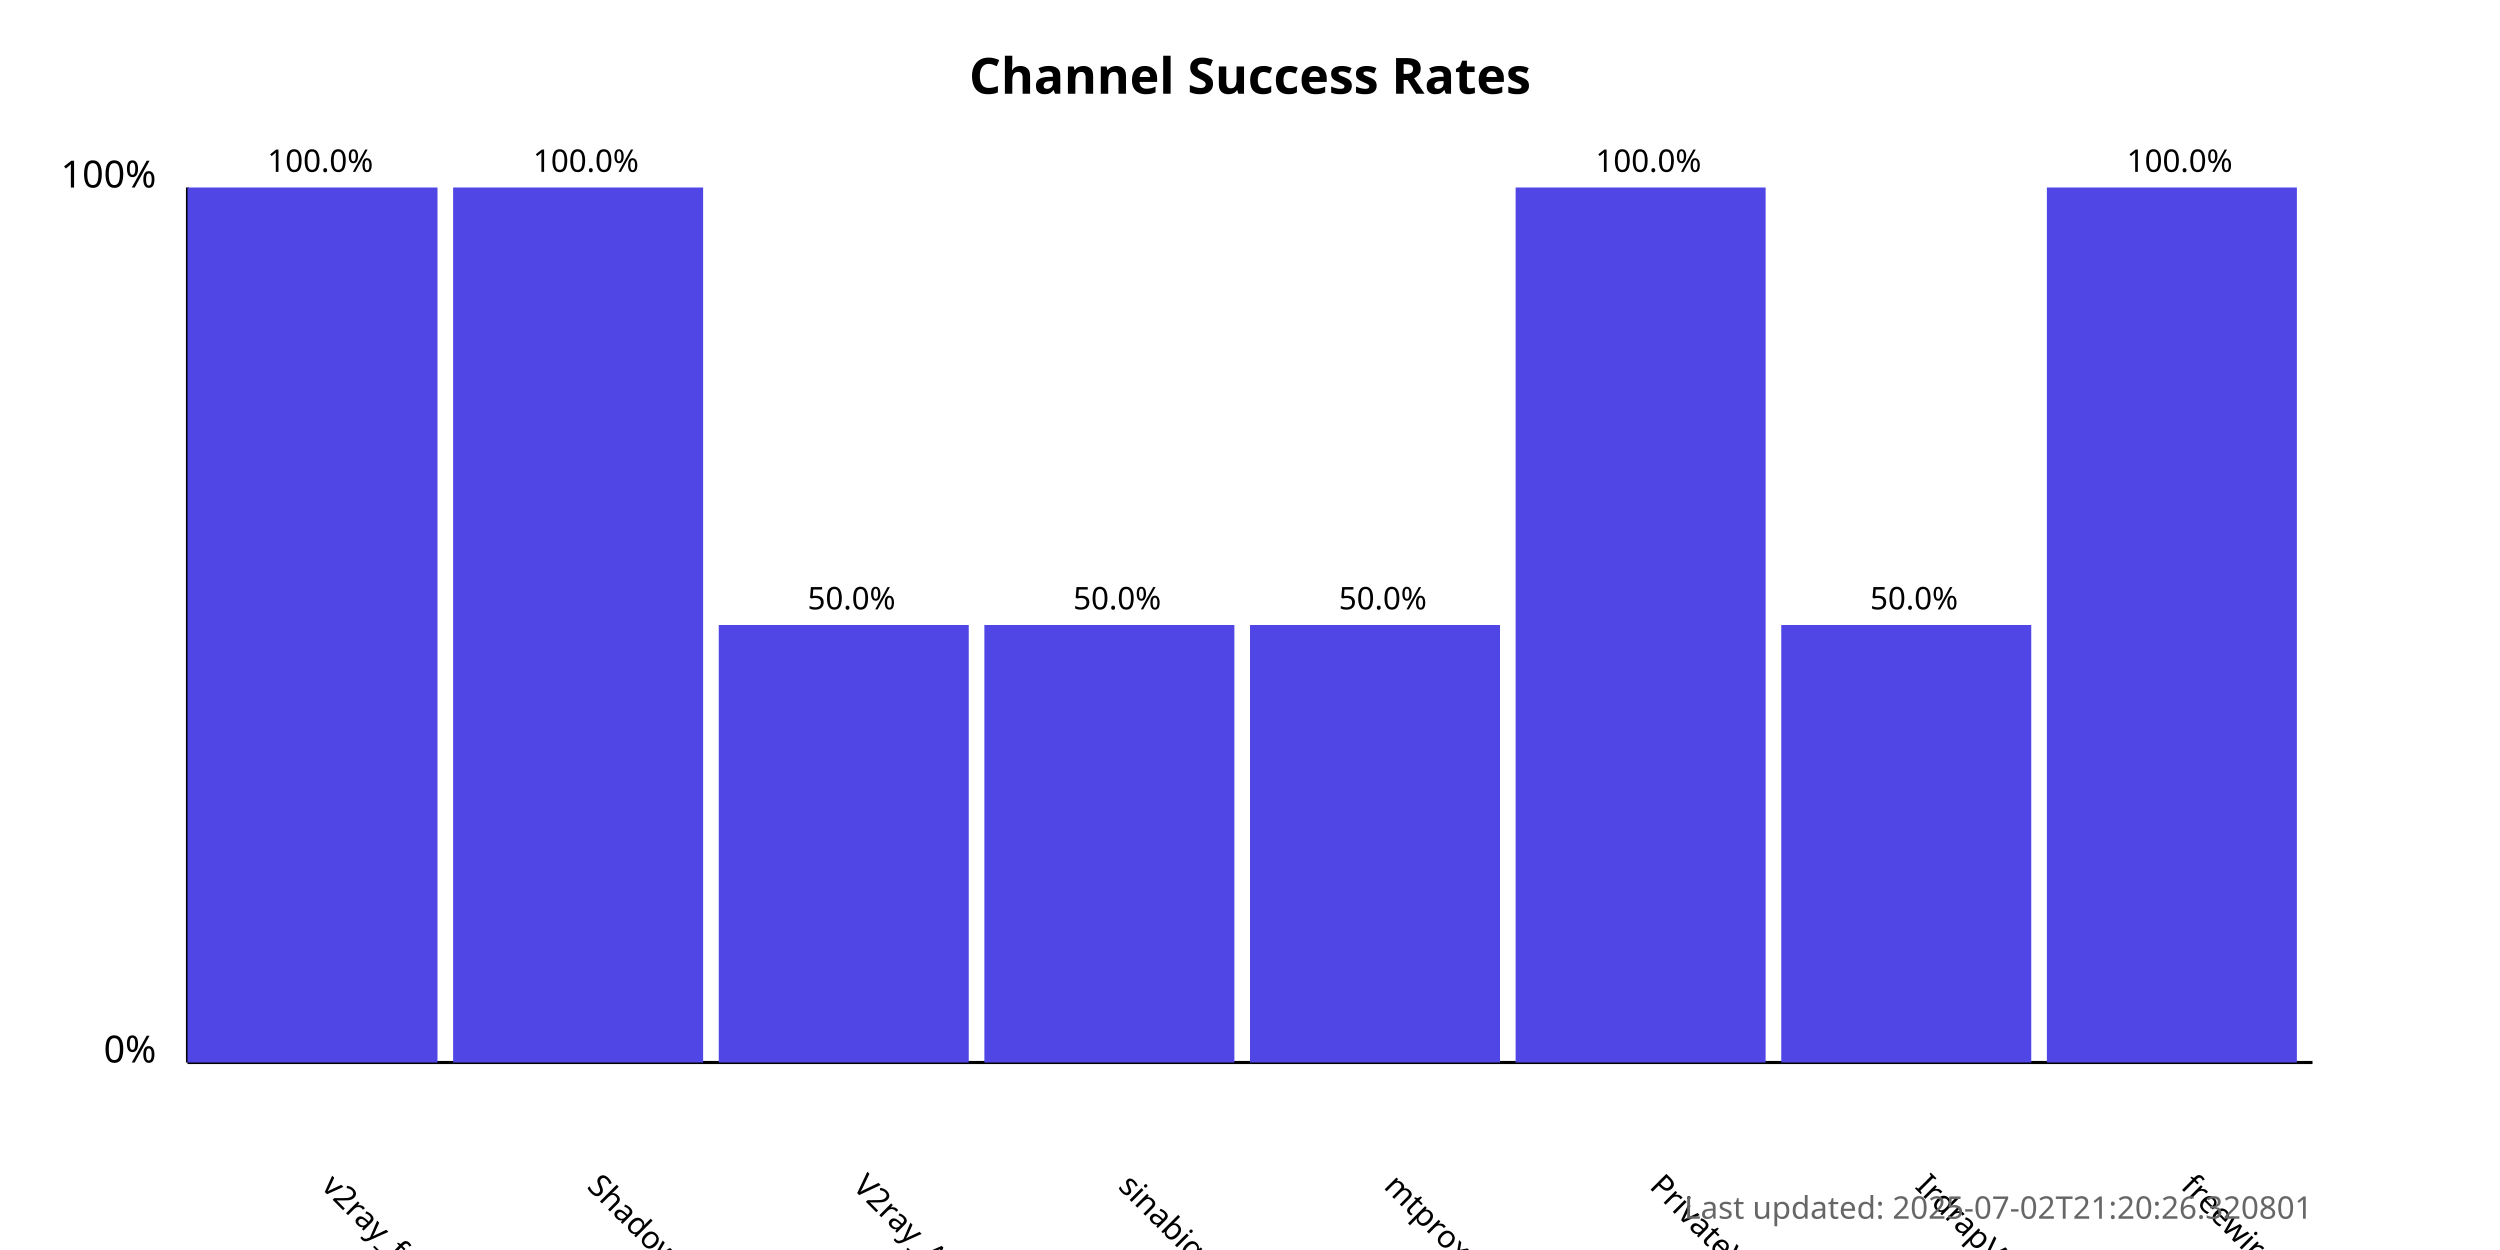
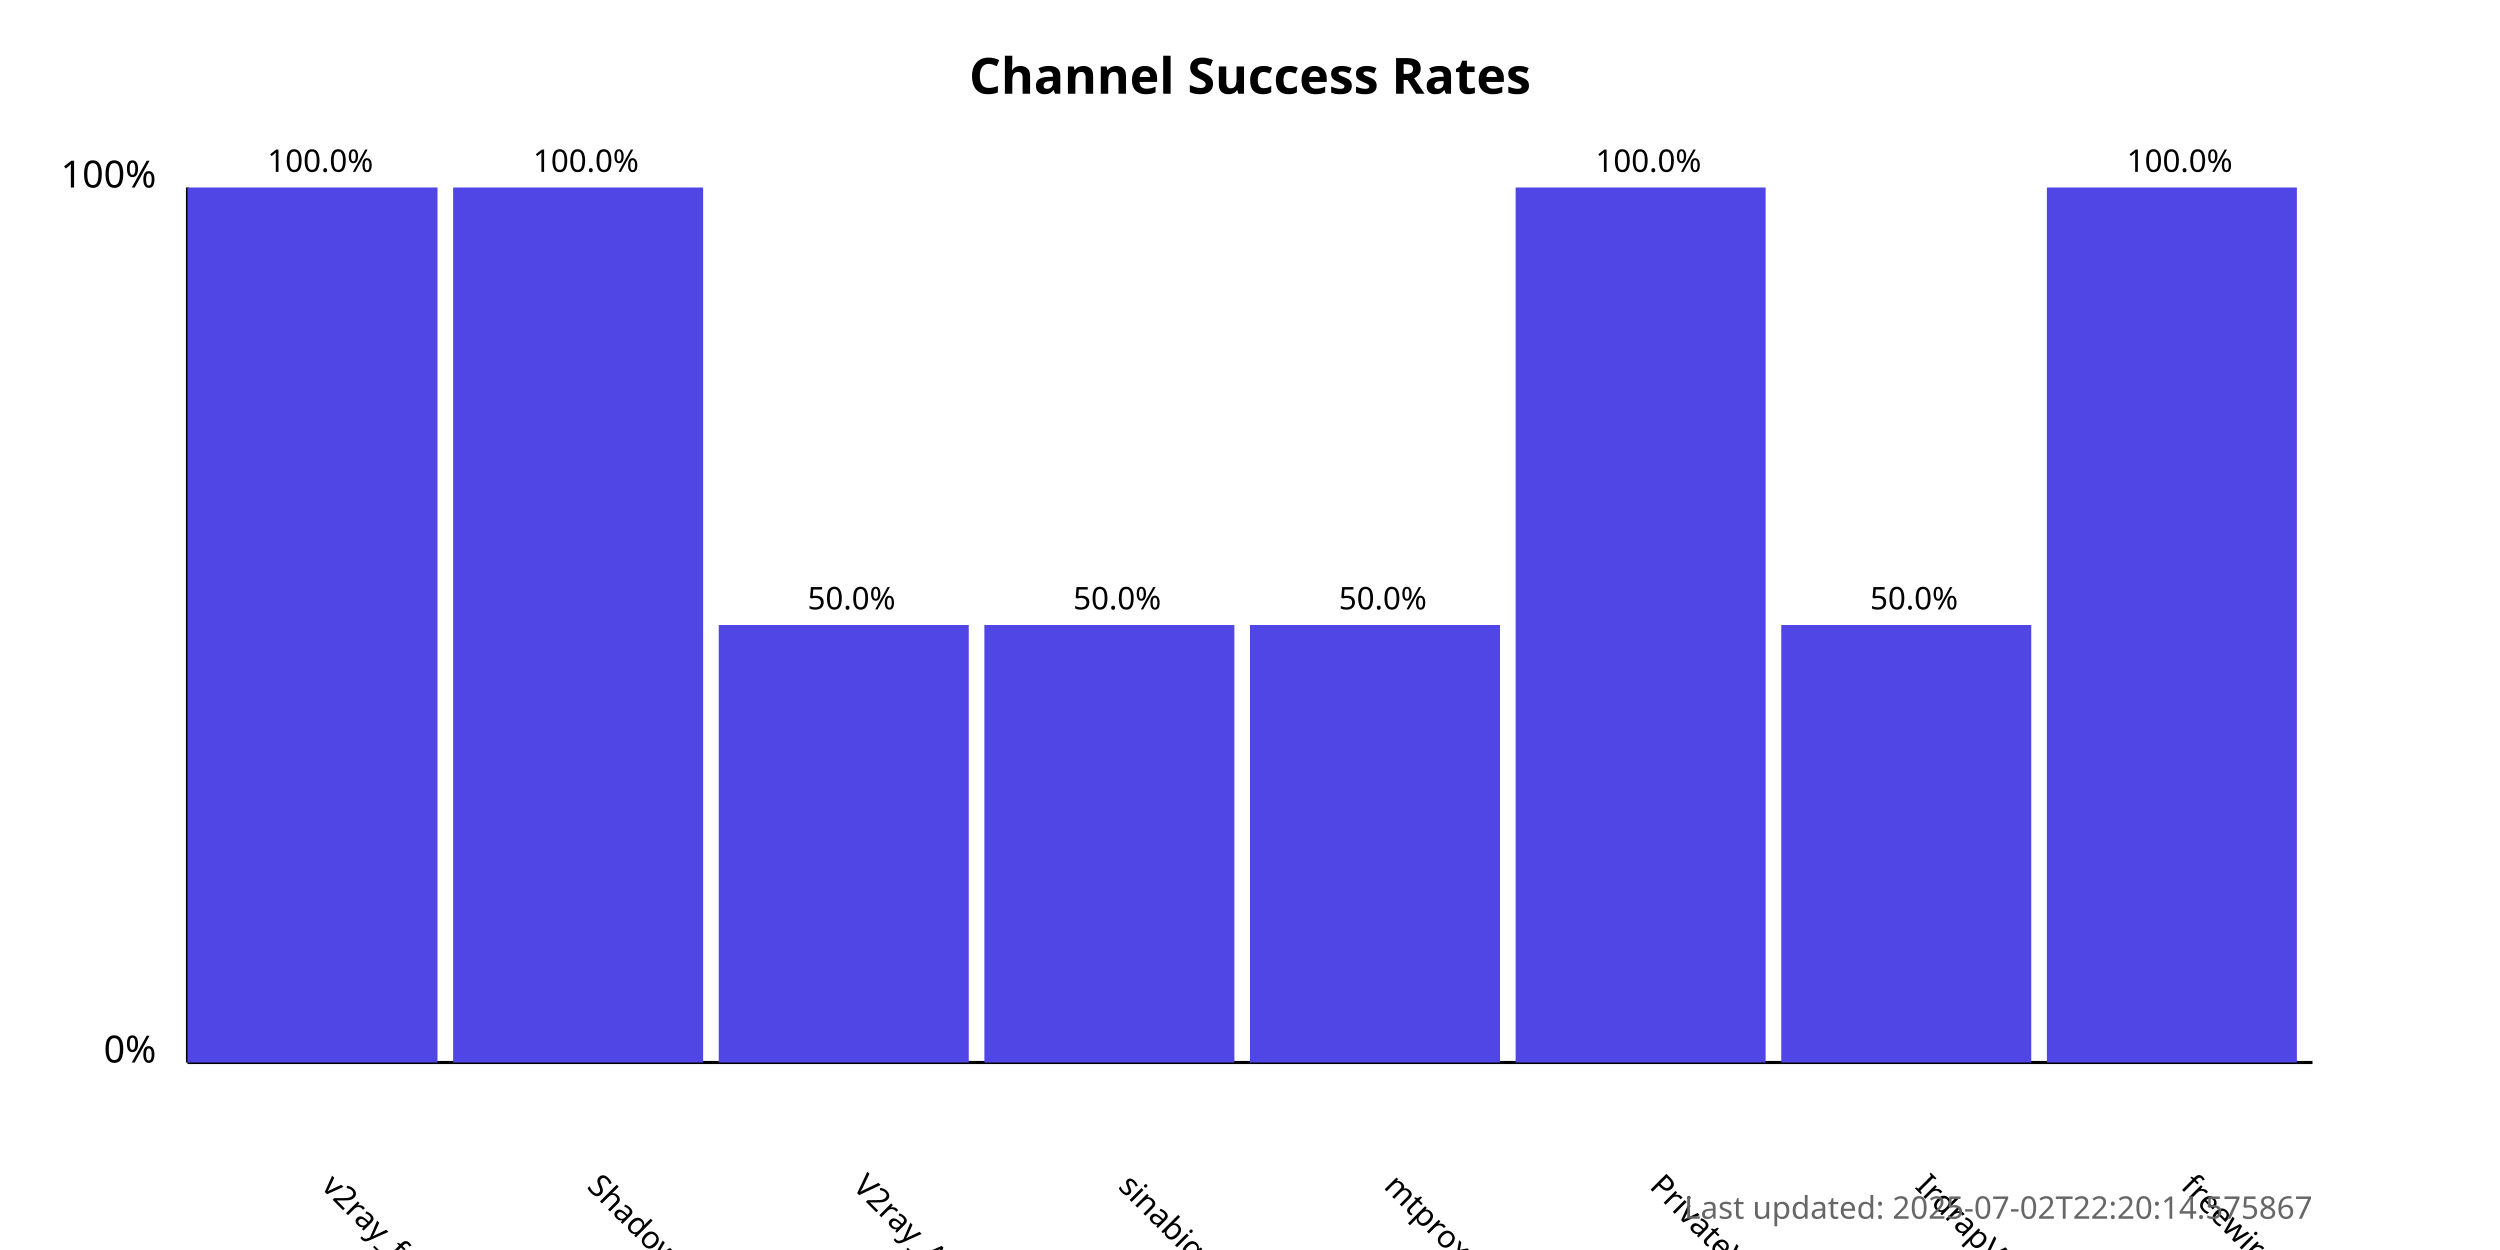
<svg xmlns="http://www.w3.org/2000/svg" width="800" height="400">
  <style>
            .chart-title { font: bold 16px sans-serif; }
            .axis-label { font: 12px sans-serif; }
            .tick-label { font: 10px sans-serif; }
            .bar { fill: #4f46e5; }
            .bar:hover { fill: #6366f1; }
            .timestamp { font: 10px sans-serif; fill: #666; }
        </style>
  <text x="400.0" y="30" text-anchor="middle" class="chart-title">
            Channel Success Rates
        </text>
  <line x1="60" y1="340" x2="60" y2="60" stroke="black" stroke-width="1" />
  <line x1="60" y1="340" x2="740" y2="340" stroke="black" stroke-width="1" />
  <text x="50" y="340" text-anchor="end" class="axis-label">0%</text>
  <text x="50" y="60" text-anchor="end" class="axis-label">100%</text>
  <g>
    <rect x="60" y="60.0" width="80.0" height="280.0" class="bar" />
    <text x="102.5" y="380" transform="rotate(45, 102.5, 380)" text-anchor="start" class="tick-label">
                v2ray_free_conf
            </text>
    <text x="102.5" y="55.0" text-anchor="middle" class="tick-label">
                100.0%
            </text>
  </g>
  <g>
    <rect x="145.0" y="60.0" width="80.0" height="280.0" class="bar" />
    <text x="187.5" y="380" transform="rotate(45, 187.5, 380)" text-anchor="start" class="tick-label">
                ShadowProxy66
            </text>
    <text x="187.5" y="55.0" text-anchor="middle" class="tick-label">
                100.0%
            </text>
  </g>
  <g>
    <rect x="230.0" y="200.0" width="80.0" height="140.0" class="bar" />
    <text x="272.5" y="380" transform="rotate(45, 272.5, 380)" text-anchor="start" class="tick-label">
                V2ray_Alpha
            </text>
    <text x="272.5" y="195.0" text-anchor="middle" class="tick-label">
                50.0%
            </text>
  </g>
  <g>
    <rect x="315.0" y="200.0" width="80.0" height="140.0" class="bar" />
    <text x="357.5" y="380" transform="rotate(45, 357.5, 380)" text-anchor="start" class="tick-label">
                sinabigo
            </text>
    <text x="357.5" y="195.0" text-anchor="middle" class="tick-label">
                50.0%
            </text>
  </g>
  <g>
    <rect x="400.0" y="200.0" width="80.0" height="140.0" class="bar" />
    <text x="442.5" y="380" transform="rotate(45, 442.5, 380)" text-anchor="start" class="tick-label">
                mtproxy_lists
            </text>
    <text x="442.5" y="195.0" text-anchor="middle" class="tick-label">
                50.0%
            </text>
  </g>
  <g>
    <rect x="485.0" y="60.0" width="80.0" height="280.0" class="bar" />
    <text x="527.5" y="380" transform="rotate(45, 527.5, 380)" text-anchor="start" class="tick-label">
                PrivateVPNs
            </text>
    <text x="527.5" y="55.0" text-anchor="middle" class="tick-label">
                100.0%
            </text>
  </g>
  <g>
    <rect x="570.0" y="200.0" width="80.0" height="140.0" class="bar" />
    <text x="612.5" y="380" transform="rotate(45, 612.5, 380)" text-anchor="start" class="tick-label">
                IrdrapVPNnews
            </text>
    <text x="612.5" y="195.0" text-anchor="middle" class="tick-label">
                50.0%
            </text>
  </g>
  <g>
    <rect x="655.0" y="60.0" width="80.0" height="280.0" class="bar" />
    <text x="697.5" y="380" transform="rotate(45, 697.5, 380)" text-anchor="start" class="tick-label">
                freewireguard
            </text>
    <text x="697.5" y="55.0" text-anchor="middle" class="tick-label">
                100.0%
            </text>
  </g>
  <text x="740" y="390" text-anchor="end" class="timestamp">
-             Last updated: 2025-07-02T21:20:26.320801
+             Last updated: 2025-07-02T22:20:14.575867
        </text>
</svg>
